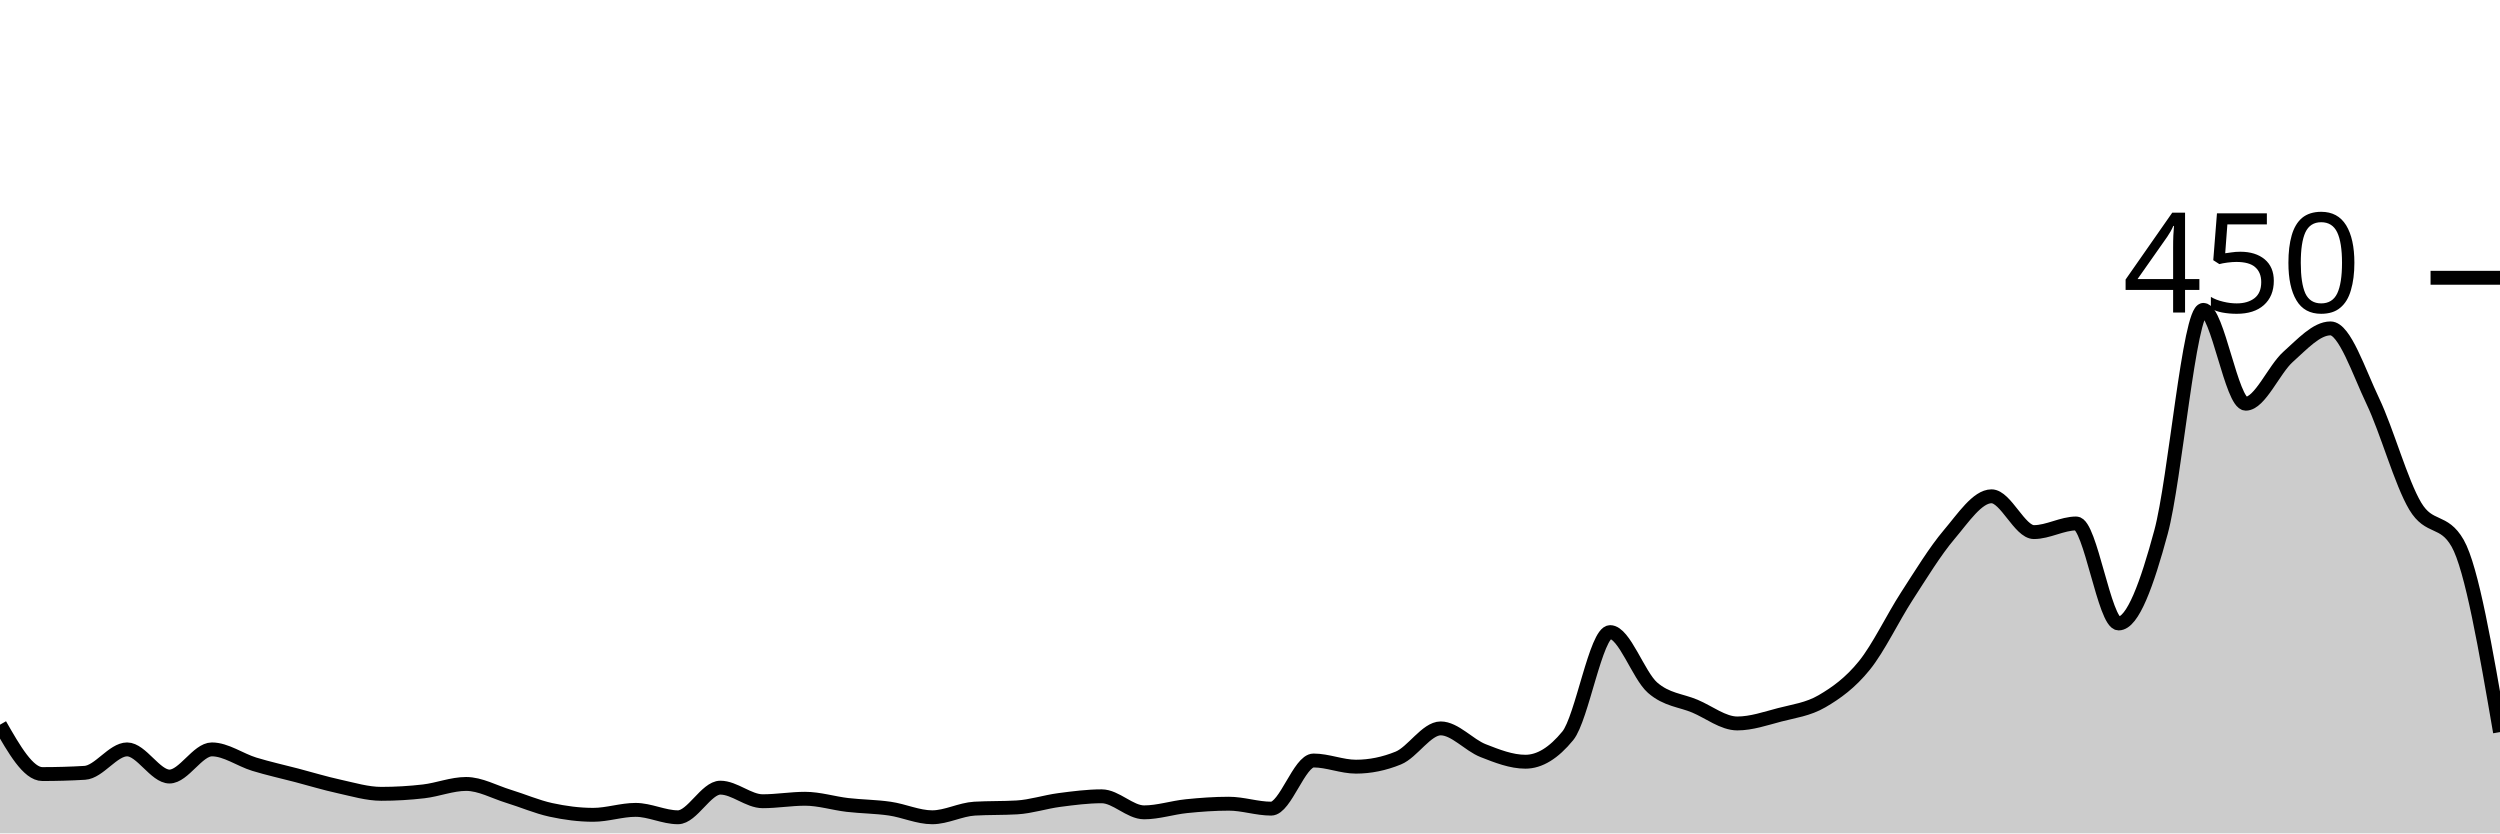
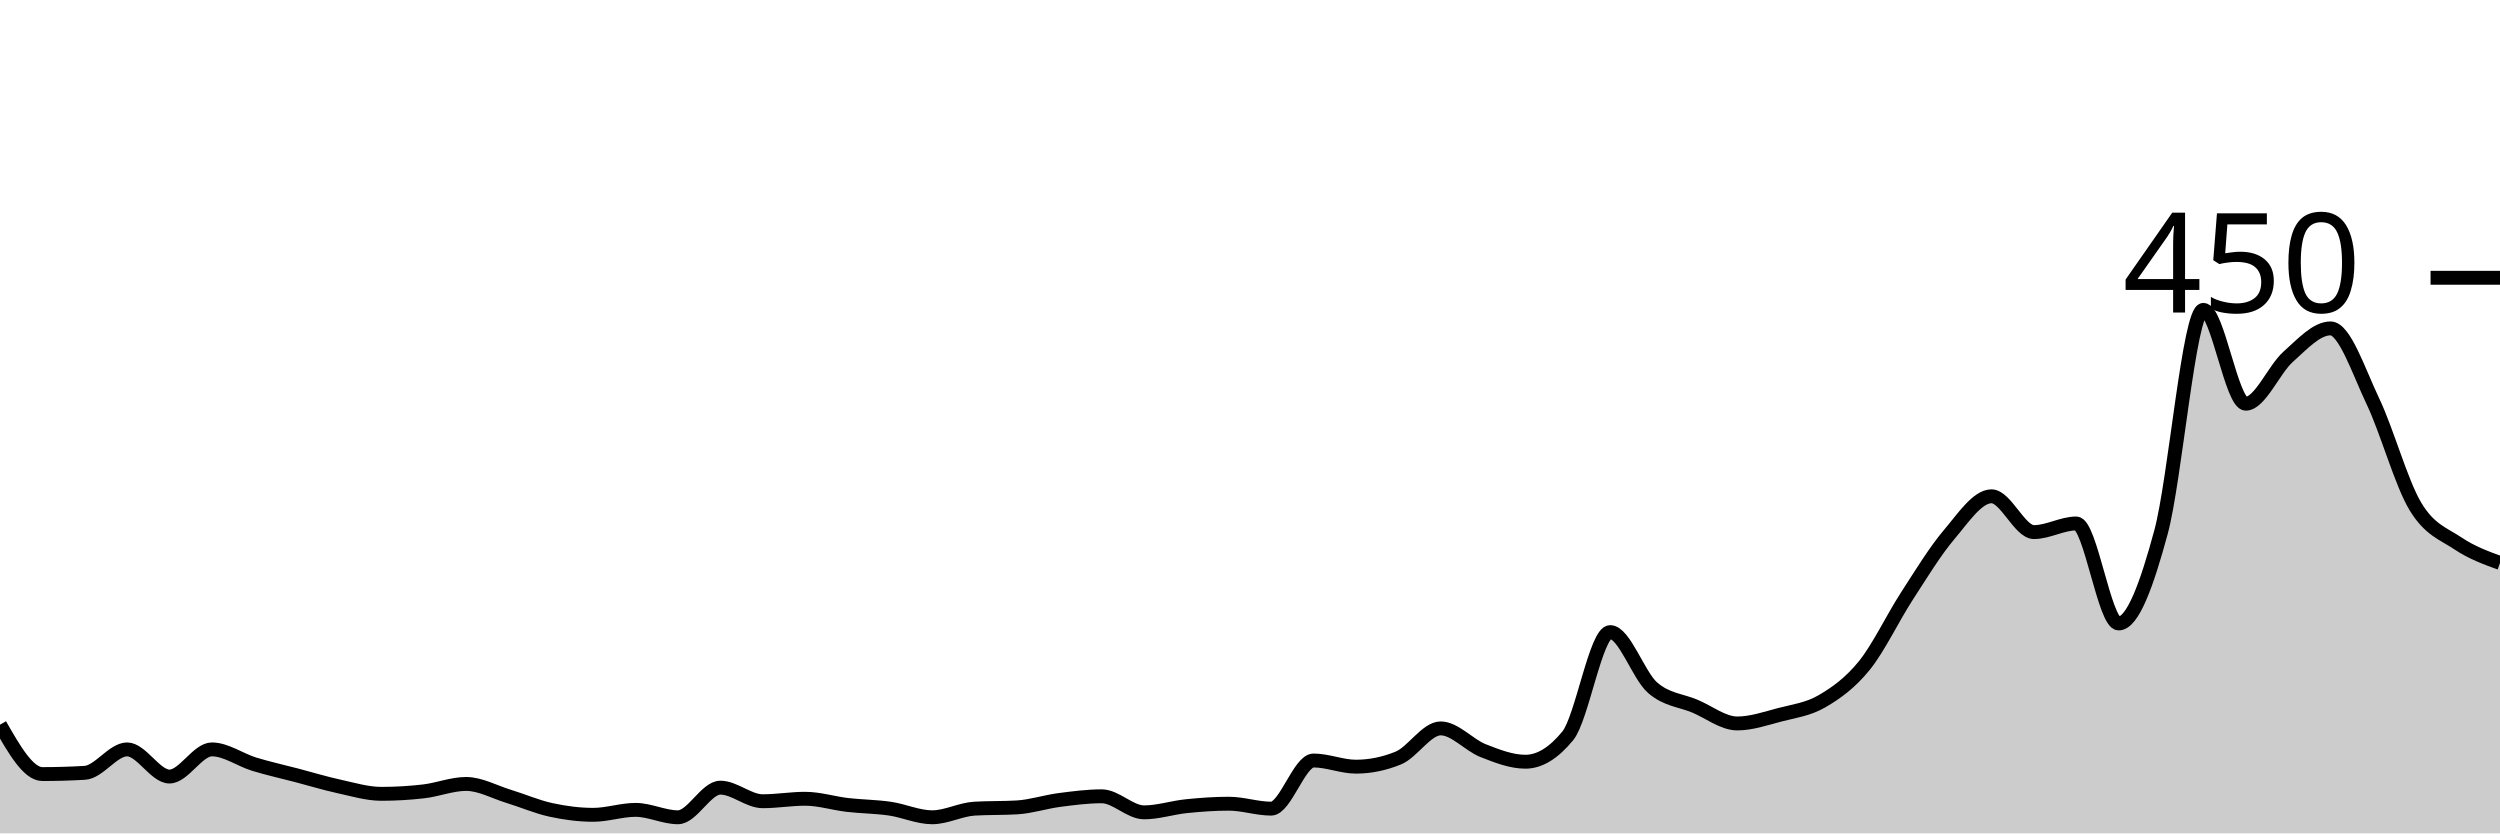
<svg xmlns="http://www.w3.org/2000/svg" viewBox="0 0 180 60">
  <g transform="translate(0,20)">
-     <path class="area" fill="rgba(0, 0, 0, 0.2)" d="M0,32.178C1.017,33.956,2.034,35.733,3.051,35.733C4.068,35.733,5.085,35.704,6.102,35.644C7.119,35.585,8.136,33.956,9.153,33.956C10.169,33.956,11.186,35.911,12.203,35.911C13.22,35.911,14.237,33.956,15.254,33.956C16.271,33.956,17.288,34.711,18.305,35.022C19.322,35.333,20.339,35.556,21.356,35.822C22.373,36.089,23.39,36.4,24.407,36.622C25.424,36.844,26.441,37.156,27.458,37.156C28.475,37.156,29.492,37.096,30.508,36.978C31.525,36.859,32.542,36.444,33.559,36.444C34.576,36.444,35.593,37.022,36.61,37.333C37.627,37.644,38.644,38.089,39.661,38.311C40.678,38.533,41.695,38.667,42.712,38.667C43.729,38.667,44.746,38.311,45.763,38.311C46.78,38.311,47.797,38.844,48.814,38.844C49.831,38.844,50.847,36.711,51.864,36.711C52.881,36.711,53.898,37.689,54.915,37.689C55.932,37.689,56.949,37.511,57.966,37.511C58.983,37.511,60,37.837,61.017,37.956C62.034,38.074,63.051,38.074,64.068,38.222C65.085,38.37,66.102,38.844,67.119,38.844C68.136,38.844,69.153,38.281,70.169,38.222C71.186,38.163,72.203,38.193,73.22,38.133C74.237,38.074,75.254,37.733,76.271,37.6C77.288,37.467,78.305,37.333,79.322,37.333C80.339,37.333,81.356,38.489,82.373,38.489C83.39,38.489,84.407,38.148,85.424,38.044C86.441,37.941,87.458,37.867,88.475,37.867C89.492,37.867,90.508,38.222,91.525,38.222C92.542,38.222,93.559,34.756,94.576,34.756C95.593,34.756,96.61,35.2,97.627,35.2C98.644,35.2,99.661,34.993,100.678,34.578C101.695,34.163,102.712,32.444,103.729,32.444C104.746,32.444,105.763,33.644,106.78,34.044C107.797,34.444,108.814,34.844,109.831,34.844C110.847,34.844,111.864,34.222,112.881,32.978C113.898,31.733,114.915,25.511,115.932,25.511C116.949,25.511,117.966,28.622,118.983,29.511C120,30.4,121.017,30.415,122.034,30.844C123.051,31.274,124.068,32.089,125.085,32.089C126.102,32.089,127.119,31.733,128.136,31.467C129.153,31.2,130.169,31.081,131.186,30.489C132.203,29.896,133.22,29.17,134.237,27.911C135.254,26.652,136.271,24.504,137.288,22.933C138.305,21.363,139.322,19.689,140.339,18.489C141.356,17.289,142.373,15.733,143.39,15.733C144.407,15.733,145.424,18.311,146.441,18.311C147.458,18.311,148.475,17.689,149.492,17.689C150.508,17.689,151.525,24.889,152.542,24.889C153.559,24.889,154.576,22.074,155.593,18.311C156.61,14.548,157.627,2.311,158.644,2.311C159.661,2.311,160.678,9.067,161.695,9.067C162.712,9.067,163.729,6.593,164.746,5.689C165.763,4.785,166.78,3.644,167.797,3.644C168.814,3.644,169.831,6.756,170.847,8.889C171.864,11.022,172.881,14.741,173.898,16.444C174.915,18.148,175.932,17.333,176.949,19.111C177.966,20.889,178.983,26.8,180,32.711L180,40C178.983,40,177.966,40,176.949,40C175.932,40,174.915,40,173.898,40C172.881,40,171.864,40,170.847,40C169.831,40,168.814,40,167.797,40C166.78,40,165.763,40,164.746,40C163.729,40,162.712,40,161.695,40C160.678,40,159.661,40,158.644,40C157.627,40,156.61,40,155.593,40C154.576,40,153.559,40,152.542,40C151.525,40,150.508,40,149.492,40C148.475,40,147.458,40,146.441,40C145.424,40,144.407,40,143.39,40C142.373,40,141.356,40,140.339,40C139.322,40,138.305,40,137.288,40C136.271,40,135.254,40,134.237,40C133.22,40,132.203,40,131.186,40C130.169,40,129.153,40,128.136,40C127.119,40,126.102,40,125.085,40C124.068,40,123.051,40,122.034,40C121.017,40,120,40,118.983,40C117.966,40,116.949,40,115.932,40C114.915,40,113.898,40,112.881,40C111.864,40,110.847,40,109.831,40C108.814,40,107.797,40,106.78,40C105.763,40,104.746,40,103.729,40C102.712,40,101.695,40,100.678,40C99.661,40,98.644,40,97.627,40C96.61,40,95.593,40,94.576,40C93.559,40,92.542,40,91.525,40C90.508,40,89.492,40,88.475,40C87.458,40,86.441,40,85.424,40C84.407,40,83.39,40,82.373,40C81.356,40,80.339,40,79.322,40C78.305,40,77.288,40,76.271,40C75.254,40,74.237,40,73.22,40C72.203,40,71.186,40,70.169,40C69.153,40,68.136,40,67.119,40C66.102,40,65.085,40,64.068,40C63.051,40,62.034,40,61.017,40C60,40,58.983,40,57.966,40C56.949,40,55.932,40,54.915,40C53.898,40,52.881,40,51.864,40C50.847,40,49.831,40,48.814,40C47.797,40,46.78,40,45.763,40C44.746,40,43.729,40,42.712,40C41.695,40,40.678,40,39.661,40C38.644,40,37.627,40,36.61,40C35.593,40,34.576,40,33.559,40C32.542,40,31.525,40,30.508,40C29.492,40,28.475,40,27.458,40C26.441,40,25.424,40,24.407,40C23.39,40,22.373,40,21.356,40C20.339,40,19.322,40,18.305,40C17.288,40,16.271,40,15.254,40C14.237,40,13.22,40,12.203,40C11.186,40,10.169,40,9.153,40C8.136,40,7.119,40,6.102,40C5.085,40,4.068,40,3.051,40C2.034,40,1.017,40,0,40Z" />
-     <path class="line" stroke="black" fill="none" d="M0,32.178C1.017,33.956,2.034,35.733,3.051,35.733C4.068,35.733,5.085,35.704,6.102,35.644C7.119,35.585,8.136,33.956,9.153,33.956C10.169,33.956,11.186,35.911,12.203,35.911C13.22,35.911,14.237,33.956,15.254,33.956C16.271,33.956,17.288,34.711,18.305,35.022C19.322,35.333,20.339,35.556,21.356,35.822C22.373,36.089,23.39,36.4,24.407,36.622C25.424,36.844,26.441,37.156,27.458,37.156C28.475,37.156,29.492,37.096,30.508,36.978C31.525,36.859,32.542,36.444,33.559,36.444C34.576,36.444,35.593,37.022,36.61,37.333C37.627,37.644,38.644,38.089,39.661,38.311C40.678,38.533,41.695,38.667,42.712,38.667C43.729,38.667,44.746,38.311,45.763,38.311C46.78,38.311,47.797,38.844,48.814,38.844C49.831,38.844,50.847,36.711,51.864,36.711C52.881,36.711,53.898,37.689,54.915,37.689C55.932,37.689,56.949,37.511,57.966,37.511C58.983,37.511,60,37.837,61.017,37.956C62.034,38.074,63.051,38.074,64.068,38.222C65.085,38.37,66.102,38.844,67.119,38.844C68.136,38.844,69.153,38.281,70.169,38.222C71.186,38.163,72.203,38.193,73.22,38.133C74.237,38.074,75.254,37.733,76.271,37.6C77.288,37.467,78.305,37.333,79.322,37.333C80.339,37.333,81.356,38.489,82.373,38.489C83.39,38.489,84.407,38.148,85.424,38.044C86.441,37.941,87.458,37.867,88.475,37.867C89.492,37.867,90.508,38.222,91.525,38.222C92.542,38.222,93.559,34.756,94.576,34.756C95.593,34.756,96.61,35.2,97.627,35.2C98.644,35.2,99.661,34.993,100.678,34.578C101.695,34.163,102.712,32.444,103.729,32.444C104.746,32.444,105.763,33.644,106.78,34.044C107.797,34.444,108.814,34.844,109.831,34.844C110.847,34.844,111.864,34.222,112.881,32.978C113.898,31.733,114.915,25.511,115.932,25.511C116.949,25.511,117.966,28.622,118.983,29.511C120,30.4,121.017,30.415,122.034,30.844C123.051,31.274,124.068,32.089,125.085,32.089C126.102,32.089,127.119,31.733,128.136,31.467C129.153,31.2,130.169,31.081,131.186,30.489C132.203,29.896,133.22,29.17,134.237,27.911C135.254,26.652,136.271,24.504,137.288,22.933C138.305,21.363,139.322,19.689,140.339,18.489C141.356,17.289,142.373,15.733,143.39,15.733C144.407,15.733,145.424,18.311,146.441,18.311C147.458,18.311,148.475,17.689,149.492,17.689C150.508,17.689,151.525,24.889,152.542,24.889C153.559,24.889,154.576,22.074,155.593,18.311C156.61,14.548,157.627,2.311,158.644,2.311C159.661,2.311,160.678,9.067,161.695,9.067C162.712,9.067,163.729,6.593,164.746,5.689C165.763,4.785,166.78,3.644,167.797,3.644C168.814,3.644,169.831,6.756,170.847,8.889C171.864,11.022,172.881,14.741,173.898,16.444C174.915,18.148,175.932,17.333,176.949,19.111C177.966,20.889,178.983,26.8,180,32.711" />
+     <path class="area" fill="rgba(0, 0, 0, 0.2)" d="M0,32.178C1.017,33.956,2.034,35.733,3.051,35.733C4.068,35.733,5.085,35.704,6.102,35.644C7.119,35.585,8.136,33.956,9.153,33.956C10.169,33.956,11.186,35.911,12.203,35.911C13.22,35.911,14.237,33.956,15.254,33.956C16.271,33.956,17.288,34.711,18.305,35.022C19.322,35.333,20.339,35.556,21.356,35.822C22.373,36.089,23.39,36.4,24.407,36.622C25.424,36.844,26.441,37.156,27.458,37.156C28.475,37.156,29.492,37.096,30.508,36.978C31.525,36.859,32.542,36.444,33.559,36.444C34.576,36.444,35.593,37.022,36.61,37.333C37.627,37.644,38.644,38.089,39.661,38.311C40.678,38.533,41.695,38.667,42.712,38.667C43.729,38.667,44.746,38.311,45.763,38.311C46.78,38.311,47.797,38.844,48.814,38.844C49.831,38.844,50.847,36.711,51.864,36.711C52.881,36.711,53.898,37.689,54.915,37.689C55.932,37.689,56.949,37.511,57.966,37.511C58.983,37.511,60,37.837,61.017,37.956C62.034,38.074,63.051,38.074,64.068,38.222C65.085,38.37,66.102,38.844,67.119,38.844C68.136,38.844,69.153,38.281,70.169,38.222C71.186,38.163,72.203,38.193,73.22,38.133C74.237,38.074,75.254,37.733,76.271,37.6C77.288,37.467,78.305,37.333,79.322,37.333C80.339,37.333,81.356,38.489,82.373,38.489C83.39,38.489,84.407,38.148,85.424,38.044C86.441,37.941,87.458,37.867,88.475,37.867C89.492,37.867,90.508,38.222,91.525,38.222C92.542,38.222,93.559,34.756,94.576,34.756C95.593,34.756,96.61,35.2,97.627,35.2C98.644,35.2,99.661,34.993,100.678,34.578C101.695,34.163,102.712,32.444,103.729,32.444C104.746,32.444,105.763,33.644,106.78,34.044C107.797,34.444,108.814,34.844,109.831,34.844C110.847,34.844,111.864,34.222,112.881,32.978C113.898,31.733,114.915,25.511,115.932,25.511C116.949,25.511,117.966,28.622,118.983,29.511C120,30.4,121.017,30.415,122.034,30.844C123.051,31.274,124.068,32.089,125.085,32.089C126.102,32.089,127.119,31.733,128.136,31.467C129.153,31.2,130.169,31.081,131.186,30.489C132.203,29.896,133.22,29.17,134.237,27.911C135.254,26.652,136.271,24.504,137.288,22.933C138.305,21.363,139.322,19.689,140.339,18.489C141.356,17.289,142.373,15.733,143.39,15.733C144.407,15.733,145.424,18.311,146.441,18.311C147.458,18.311,148.475,17.689,149.492,17.689C150.508,17.689,151.525,24.889,152.542,24.889C153.559,24.889,154.576,22.074,155.593,18.311C156.61,14.548,157.627,2.311,158.644,2.311C159.661,2.311,160.678,9.067,161.695,9.067C162.712,9.067,163.729,6.593,164.746,5.689C165.763,4.785,166.78,3.644,167.797,3.644C168.814,3.644,169.831,6.756,170.847,8.889C171.864,11.022,172.881,14.741,173.898,16.444C174.915,18.148,175.932,18.43,176.949,19.111C177.966,19.793,178.983,20.163,180,20.533L180,40C178.983,40,177.966,40,176.949,40C175.932,40,174.915,40,173.898,40C172.881,40,171.864,40,170.847,40C169.831,40,168.814,40,167.797,40C166.78,40,165.763,40,164.746,40C163.729,40,162.712,40,161.695,40C160.678,40,159.661,40,158.644,40C157.627,40,156.61,40,155.593,40C154.576,40,153.559,40,152.542,40C151.525,40,150.508,40,149.492,40C148.475,40,147.458,40,146.441,40C145.424,40,144.407,40,143.39,40C142.373,40,141.356,40,140.339,40C139.322,40,138.305,40,137.288,40C136.271,40,135.254,40,134.237,40C133.22,40,132.203,40,131.186,40C130.169,40,129.153,40,128.136,40C127.119,40,126.102,40,125.085,40C124.068,40,123.051,40,122.034,40C121.017,40,120,40,118.983,40C117.966,40,116.949,40,115.932,40C114.915,40,113.898,40,112.881,40C111.864,40,110.847,40,109.831,40C108.814,40,107.797,40,106.78,40C105.763,40,104.746,40,103.729,40C102.712,40,101.695,40,100.678,40C99.661,40,98.644,40,97.627,40C96.61,40,95.593,40,94.576,40C93.559,40,92.542,40,91.525,40C90.508,40,89.492,40,88.475,40C87.458,40,86.441,40,85.424,40C84.407,40,83.39,40,82.373,40C81.356,40,80.339,40,79.322,40C78.305,40,77.288,40,76.271,40C75.254,40,74.237,40,73.22,40C72.203,40,71.186,40,70.169,40C69.153,40,68.136,40,67.119,40C66.102,40,65.085,40,64.068,40C63.051,40,62.034,40,61.017,40C60,40,58.983,40,57.966,40C56.949,40,55.932,40,54.915,40C53.898,40,52.881,40,51.864,40C50.847,40,49.831,40,48.814,40C47.797,40,46.78,40,45.763,40C44.746,40,43.729,40,42.712,40C41.695,40,40.678,40,39.661,40C38.644,40,37.627,40,36.61,40C35.593,40,34.576,40,33.559,40C32.542,40,31.525,40,30.508,40C29.492,40,28.475,40,27.458,40C26.441,40,25.424,40,24.407,40C23.39,40,22.373,40,21.356,40C20.339,40,19.322,40,18.305,40C17.288,40,16.271,40,15.254,40C14.237,40,13.22,40,12.203,40C11.186,40,10.169,40,9.153,40C8.136,40,7.119,40,6.102,40C5.085,40,4.068,40,3.051,40C2.034,40,1.017,40,0,40Z" />
+     <path class="line" stroke="black" fill="none" d="M0,32.178C1.017,33.956,2.034,35.733,3.051,35.733C4.068,35.733,5.085,35.704,6.102,35.644C7.119,35.585,8.136,33.956,9.153,33.956C10.169,33.956,11.186,35.911,12.203,35.911C13.22,35.911,14.237,33.956,15.254,33.956C16.271,33.956,17.288,34.711,18.305,35.022C19.322,35.333,20.339,35.556,21.356,35.822C22.373,36.089,23.39,36.4,24.407,36.622C25.424,36.844,26.441,37.156,27.458,37.156C28.475,37.156,29.492,37.096,30.508,36.978C31.525,36.859,32.542,36.444,33.559,36.444C34.576,36.444,35.593,37.022,36.61,37.333C37.627,37.644,38.644,38.089,39.661,38.311C40.678,38.533,41.695,38.667,42.712,38.667C43.729,38.667,44.746,38.311,45.763,38.311C46.78,38.311,47.797,38.844,48.814,38.844C49.831,38.844,50.847,36.711,51.864,36.711C52.881,36.711,53.898,37.689,54.915,37.689C55.932,37.689,56.949,37.511,57.966,37.511C58.983,37.511,60,37.837,61.017,37.956C62.034,38.074,63.051,38.074,64.068,38.222C65.085,38.37,66.102,38.844,67.119,38.844C68.136,38.844,69.153,38.281,70.169,38.222C71.186,38.163,72.203,38.193,73.22,38.133C74.237,38.074,75.254,37.733,76.271,37.6C77.288,37.467,78.305,37.333,79.322,37.333C80.339,37.333,81.356,38.489,82.373,38.489C83.39,38.489,84.407,38.148,85.424,38.044C86.441,37.941,87.458,37.867,88.475,37.867C89.492,37.867,90.508,38.222,91.525,38.222C92.542,38.222,93.559,34.756,94.576,34.756C95.593,34.756,96.61,35.2,97.627,35.2C98.644,35.2,99.661,34.993,100.678,34.578C101.695,34.163,102.712,32.444,103.729,32.444C104.746,32.444,105.763,33.644,106.78,34.044C107.797,34.444,108.814,34.844,109.831,34.844C110.847,34.844,111.864,34.222,112.881,32.978C113.898,31.733,114.915,25.511,115.932,25.511C116.949,25.511,117.966,28.622,118.983,29.511C120,30.4,121.017,30.415,122.034,30.844C123.051,31.274,124.068,32.089,125.085,32.089C126.102,32.089,127.119,31.733,128.136,31.467C129.153,31.2,130.169,31.081,131.186,30.489C132.203,29.896,133.22,29.17,134.237,27.911C135.254,26.652,136.271,24.504,137.288,22.933C138.305,21.363,139.322,19.689,140.339,18.489C141.356,17.289,142.373,15.733,143.39,15.733C144.407,15.733,145.424,18.311,146.441,18.311C147.458,18.311,148.475,17.689,149.492,17.689C150.508,17.689,151.525,24.889,152.542,24.889C153.559,24.889,154.576,22.074,155.593,18.311C156.61,14.548,157.627,2.311,158.644,2.311C159.661,2.311,160.678,9.067,161.695,9.067C162.712,9.067,163.729,6.593,164.746,5.689C165.763,4.785,166.78,3.644,167.797,3.644C168.814,3.644,169.831,6.756,170.847,8.889C171.864,11.022,172.881,14.741,173.898,16.444C174.915,18.148,175.932,18.43,176.949,19.111C177.966,19.793,178.983,20.163,180,20.533" />
    <path class="axis-ceiling" stroke-width="1" stroke="black" fill="none" d="M175,0L180,0" />
    <text class="axis-ceiling-label" font-family="sans-serif" text-anchor="end" font-size="10px" x="170" y="2.5">450</text>
  </g>
</svg>
